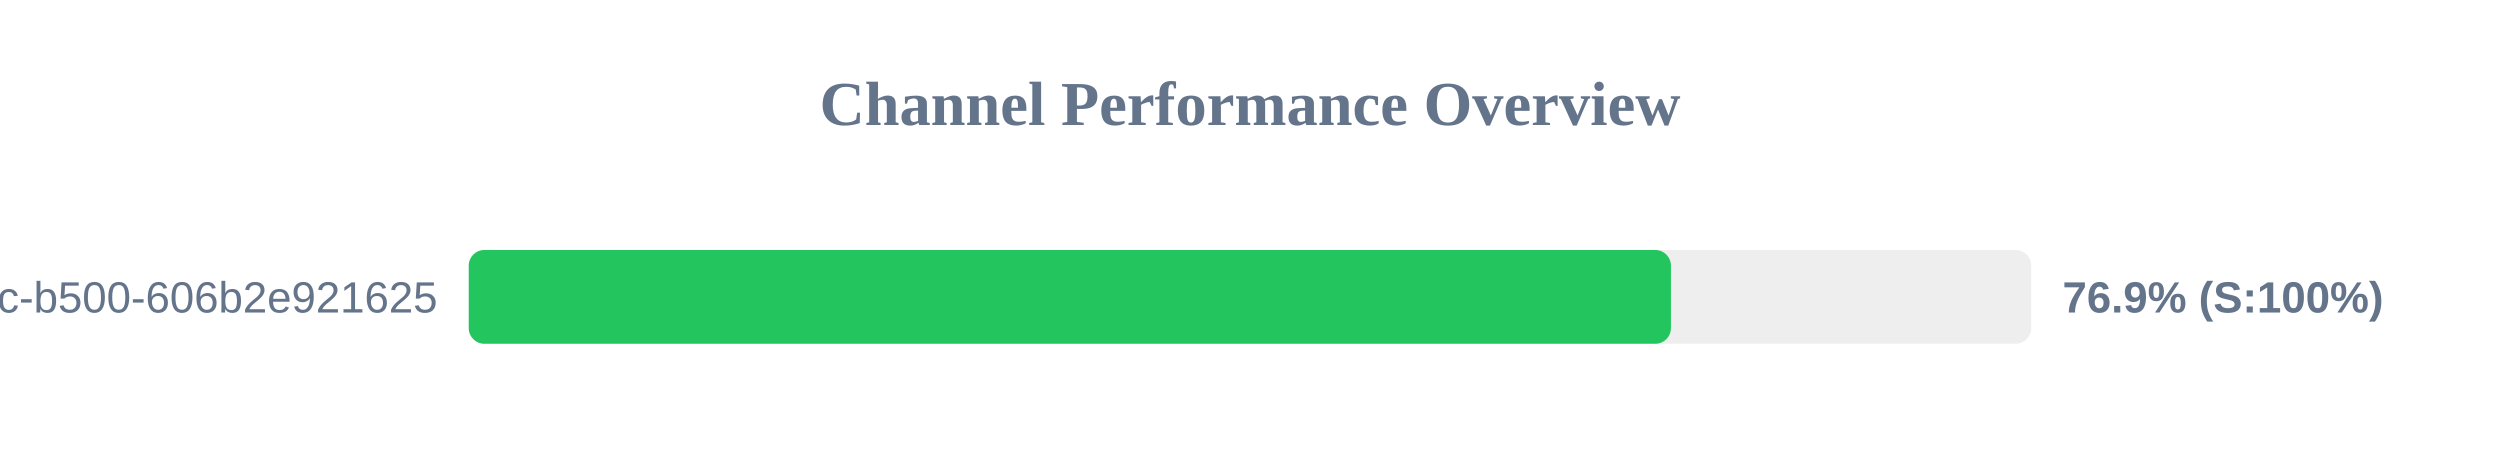
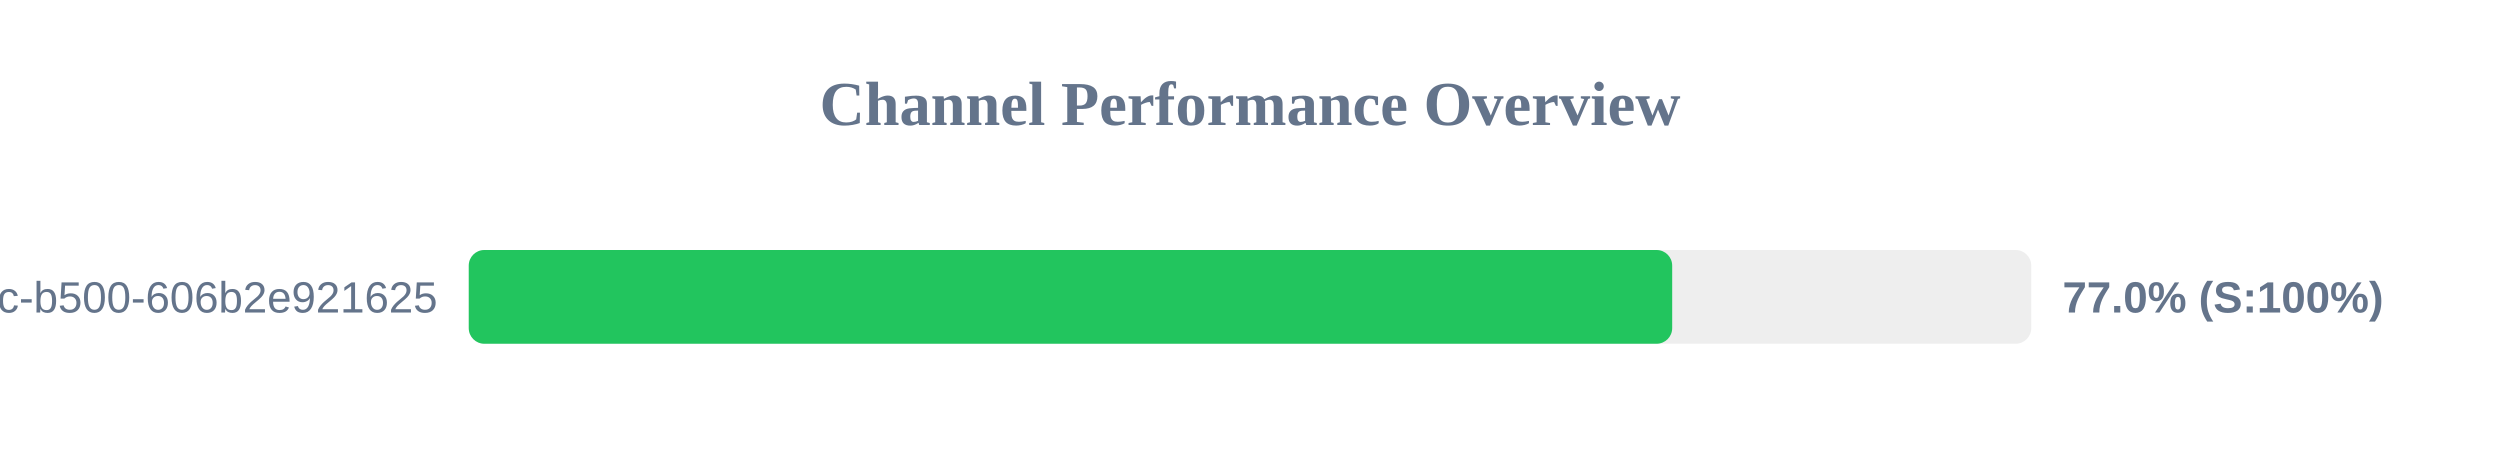
<svg xmlns="http://www.w3.org/2000/svg" width="800" height="150" version="1.1">
  <style>
        .row { font: 14px Arial; fill: #64748b; }
        .score { font: bold 14px Arial; fill: #64748b; }
    </style>
  <text x="400" y="40" text-anchor="middle" font-size="20px" font-weight="bold" fill="#64748b">Channel Performance Overview</text>
  <rect x="150" y="80" width="500" height="30" fill="#eee" rx="5" />
-   <rect x="150" y="80" width="384.7" height="30" fill="#22c55e" rx="5" />
+   <rect x="150" y="80" width="385.1" height="30" fill="#22c55e" rx="5" />
  <text x="140" y="100" text-anchor="end" class="row">?uuid=f901861b-6491-450c-b500-606b2e921625</text>
-   <text x="660" y="100" text-anchor="start" class="score">76.9% (S:100%)</text>
+   <text x="660" y="100" text-anchor="start" class="score">77.0% (S:100%)</text>
</svg>
